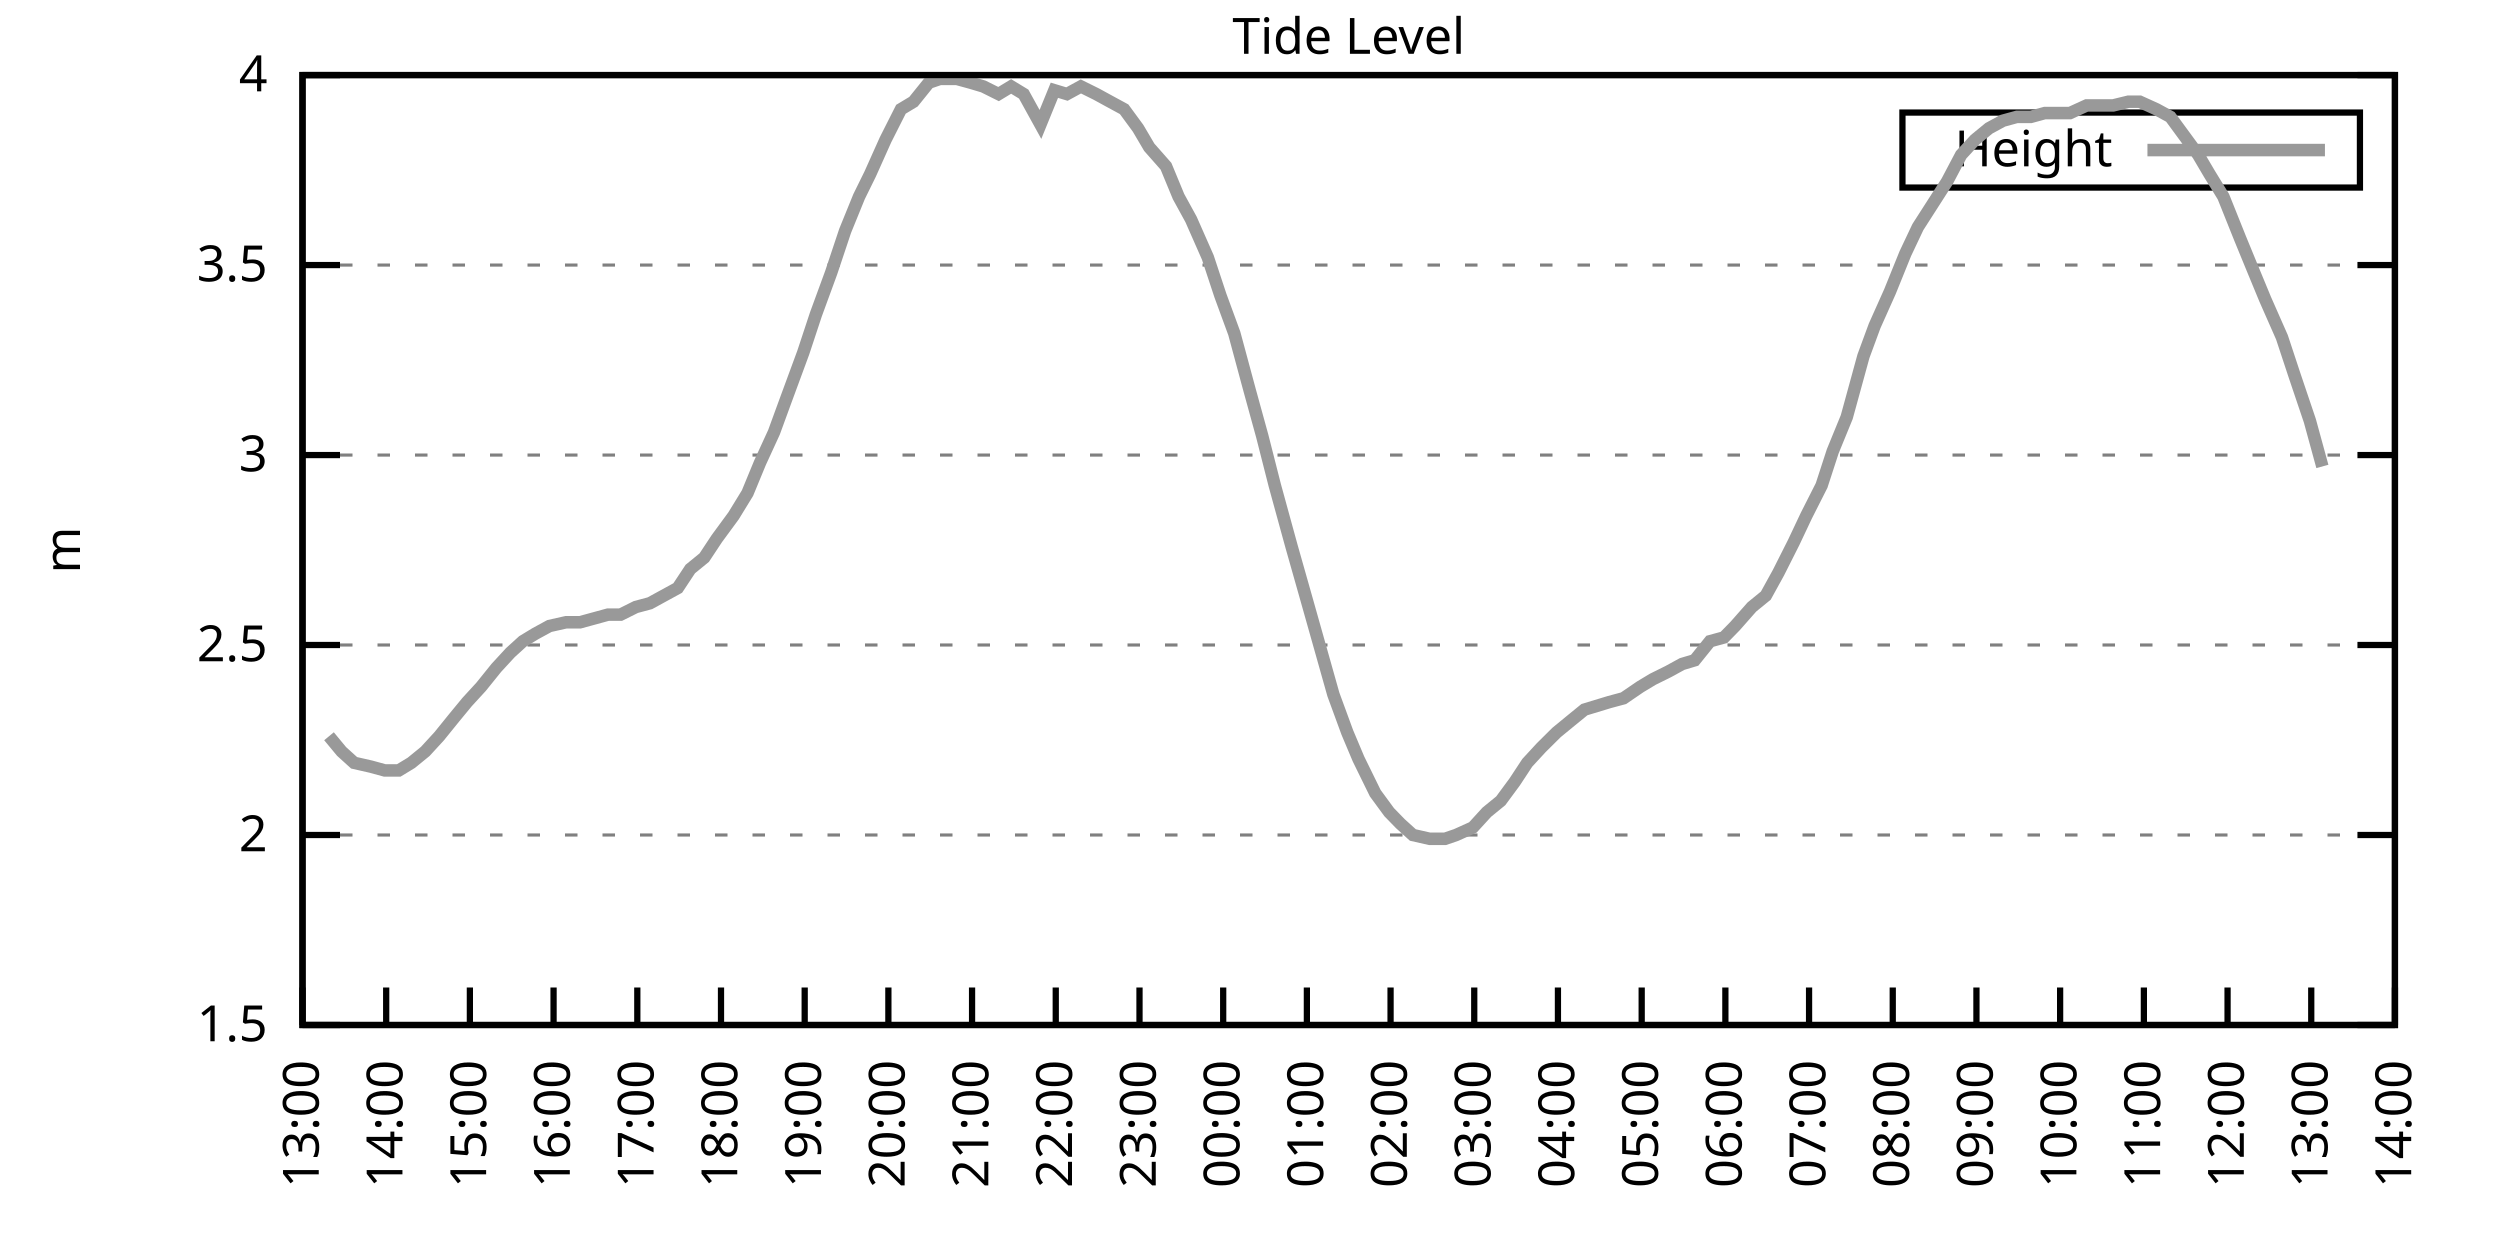
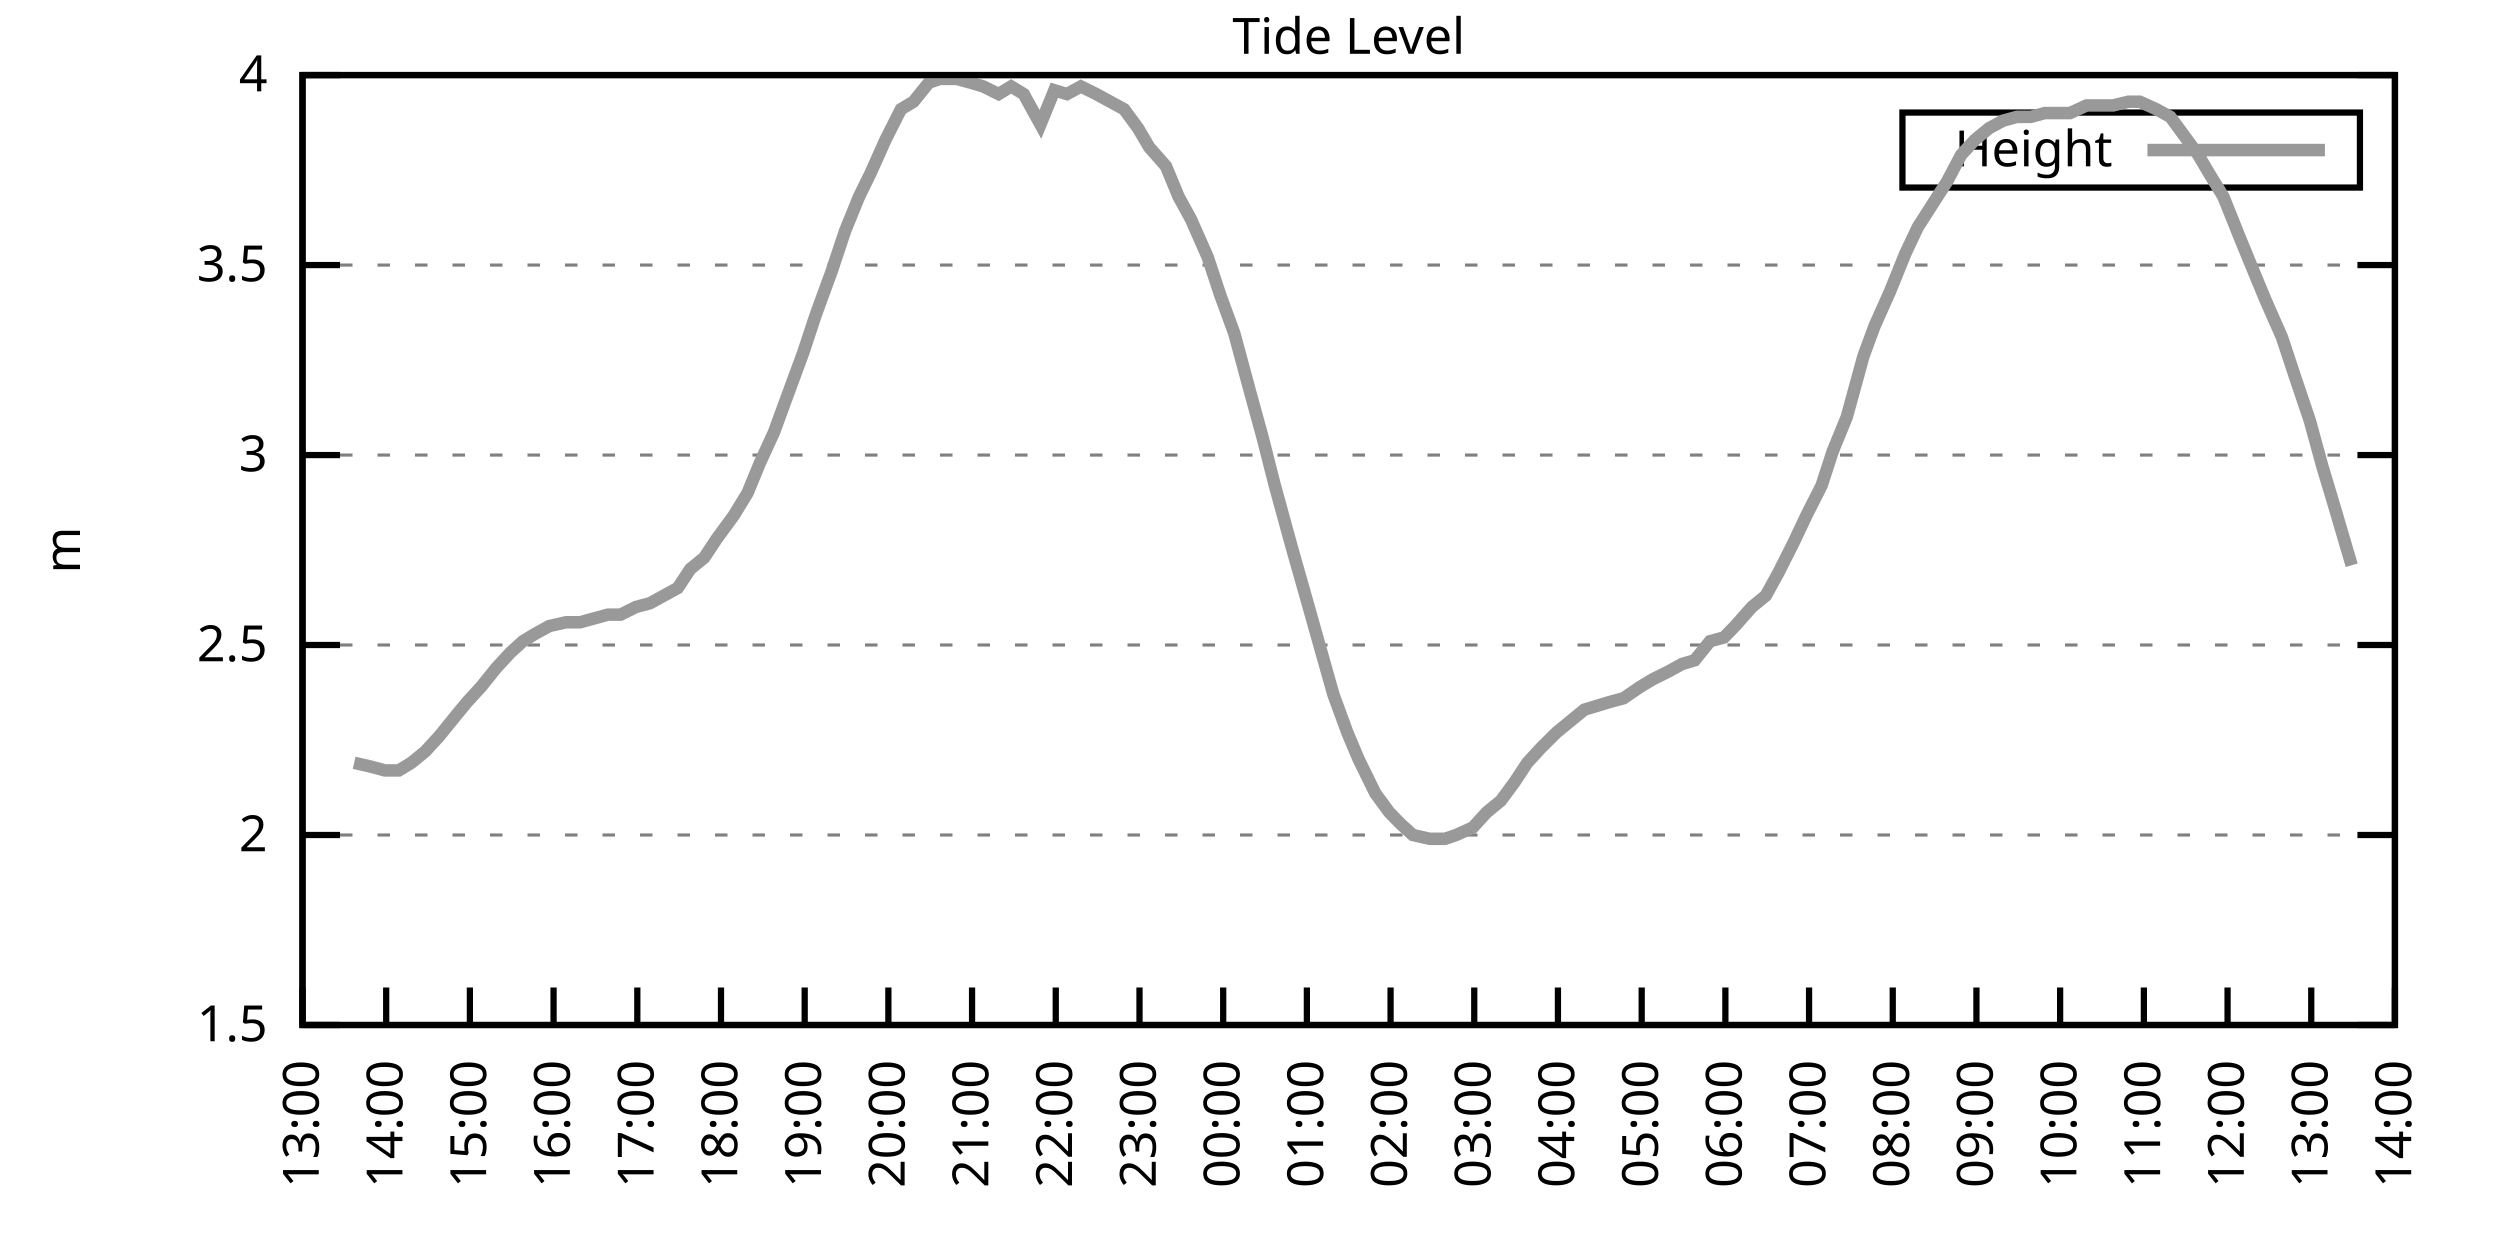
<svg xmlns="http://www.w3.org/2000/svg" xmlns:xlink="http://www.w3.org/1999/xlink" width="400" height="200" viewBox="0 0 400 200">
  <g id="gnuplot_canvas">
    <rect x="0" y="0" width="400" height="200" fill="none" />
    <defs>
      <circle id="gpDot" r="0.5" stroke-width="0.5" stroke="currentColor" />
      <path id="gpPt0" stroke-width="0.333" stroke="currentColor" d="M-1,0 h2 M0,-1 v2" />
      <path id="gpPt1" stroke-width="0.333" stroke="currentColor" d="M-1,-1 L1,1 M1,-1 L-1,1" />
      <path id="gpPt2" stroke-width="0.333" stroke="currentColor" d="M-1,0 L1,0 M0,-1 L0,1 M-1,-1 L1,1 M-1,1 L1,-1" />
      <rect id="gpPt3" stroke-width="0.333" stroke="currentColor" x="-1" y="-1" width="2" height="2" />
      <rect id="gpPt4" stroke-width="0.333" stroke="currentColor" fill="currentColor" x="-1" y="-1" width="2" height="2" />
      <circle id="gpPt5" stroke-width="0.333" stroke="currentColor" cx="0" cy="0" r="1" />
      <use xlink:href="#gpPt5" id="gpPt6" fill="currentColor" stroke="none" />
      <path id="gpPt7" stroke-width="0.333" stroke="currentColor" d="M0,-1.33 L-1.33,0.67 L1.33,0.67 z" />
      <use xlink:href="#gpPt7" id="gpPt8" fill="currentColor" stroke="none" />
      <use xlink:href="#gpPt7" id="gpPt9" stroke="currentColor" transform="rotate(180)" />
      <use xlink:href="#gpPt9" id="gpPt10" fill="currentColor" stroke="none" />
      <use xlink:href="#gpPt3" id="gpPt11" stroke="currentColor" transform="rotate(45)" />
      <use xlink:href="#gpPt11" id="gpPt12" fill="currentColor" stroke="none" />
      <path id="gpPt13" stroke-width="0.333" stroke="currentColor" d="M0,1.330 L1.265,0.411 L0.782,-1.067 L-0.782,-1.076 L-1.265,0.411 z" />
      <use xlink:href="#gpPt13" id="gpPt14" fill="currentColor" stroke="none" />
      <filter id="textbox" filterUnits="objectBoundingBox" x="0" y="0" height="1" width="1">
        <feFlood flood-color="white" flood-opacity="1" result="bgnd" />
        <feComposite in="SourceGraphic" in2="bgnd" operator="atop" />
      </filter>
      <filter id="greybox" filterUnits="objectBoundingBox" x="0" y="0" height="1" width="1">
        <feFlood flood-color="lightgrey" flood-opacity="1" result="grey" />
        <feComposite in="SourceGraphic" in2="grey" operator="atop" />
      </filter>
    </defs>
    <g fill="none" color="white" stroke="currentColor" stroke-width="1.00" stroke-linecap="butt" stroke-linejoin="miter">
</g>
    <g fill="none" color="black" stroke="currentColor" stroke-width="1.00" stroke-linecap="butt" stroke-linejoin="miter">
      <g stroke="none" shape-rendering="crispEdges">
        <polygon fill="rgb(255, 255, 255)" points="48.40,164.00 383.18,164.00 383.18,12.02 48.40,12.02 " />
      </g>
    </g>
    <g fill="none" color="black" stroke="currentColor" stroke-width="1.00" stroke-linecap="butt" stroke-linejoin="miter">
</g>
    <g fill="none" color="black" stroke="black" stroke-width="0.50" stroke-linecap="butt" stroke-linejoin="miter">
</g>
    <g fill="none" color="gray" stroke="currentColor" stroke-width="0.50" stroke-linecap="butt" stroke-linejoin="miter">
      <path stroke="gray" stroke-dasharray="2,4" class="gridline" d="M48.40,164.00 L383.19,164.00  " />
    </g>
    <g fill="none" color="gray" stroke="gray" stroke-width="1.00" stroke-linecap="butt" stroke-linejoin="miter">
</g>
    <g fill="none" color="black" stroke="currentColor" stroke-width="1.00" stroke-linecap="butt" stroke-linejoin="miter">
      <path stroke="black" d="M48.40,164.00 L54.40,164.00 M383.19,164.00 L377.19,164.00  " />
      <g transform="translate(42.80,166.60)" stroke="none" fill="black" font-family="Sans" font-size="8.00" text-anchor="end">
        <text>
          <tspan font-family="Sans"> 1.5</tspan>
        </text>
      </g>
    </g>
    <g fill="none" color="black" stroke="currentColor" stroke-width="1.00" stroke-linecap="butt" stroke-linejoin="miter">
</g>
    <g fill="none" color="black" stroke="black" stroke-width="0.50" stroke-linecap="butt" stroke-linejoin="miter">
</g>
    <g fill="none" color="gray" stroke="currentColor" stroke-width="0.50" stroke-linecap="butt" stroke-linejoin="miter">
      <path stroke="gray" stroke-dasharray="2,4" class="gridline" d="M48.40,133.60 L383.19,133.60  " />
    </g>
    <g fill="none" color="gray" stroke="gray" stroke-width="1.00" stroke-linecap="butt" stroke-linejoin="miter">
</g>
    <g fill="none" color="black" stroke="currentColor" stroke-width="1.00" stroke-linecap="butt" stroke-linejoin="miter">
      <path stroke="black" d="M48.40,133.60 L54.40,133.60 M383.19,133.60 L377.19,133.60  " />
      <g transform="translate(42.80,136.20)" stroke="none" fill="black" font-family="Sans" font-size="8.00" text-anchor="end">
        <text>
          <tspan font-family="Sans"> 2</tspan>
        </text>
      </g>
    </g>
    <g fill="none" color="black" stroke="currentColor" stroke-width="1.00" stroke-linecap="butt" stroke-linejoin="miter">
</g>
    <g fill="none" color="black" stroke="black" stroke-width="0.50" stroke-linecap="butt" stroke-linejoin="miter">
</g>
    <g fill="none" color="gray" stroke="currentColor" stroke-width="0.50" stroke-linecap="butt" stroke-linejoin="miter">
      <path stroke="gray" stroke-dasharray="2,4" class="gridline" d="M48.40,103.20 L383.19,103.20  " />
    </g>
    <g fill="none" color="gray" stroke="gray" stroke-width="1.00" stroke-linecap="butt" stroke-linejoin="miter">
</g>
    <g fill="none" color="black" stroke="currentColor" stroke-width="1.00" stroke-linecap="butt" stroke-linejoin="miter">
      <path stroke="black" d="M48.40,103.20 L54.40,103.20 M383.19,103.20 L377.19,103.20  " />
      <g transform="translate(42.80,105.80)" stroke="none" fill="black" font-family="Sans" font-size="8.00" text-anchor="end">
        <text>
          <tspan font-family="Sans"> 2.5</tspan>
        </text>
      </g>
    </g>
    <g fill="none" color="black" stroke="currentColor" stroke-width="1.00" stroke-linecap="butt" stroke-linejoin="miter">
</g>
    <g fill="none" color="black" stroke="black" stroke-width="0.50" stroke-linecap="butt" stroke-linejoin="miter">
</g>
    <g fill="none" color="gray" stroke="currentColor" stroke-width="0.50" stroke-linecap="butt" stroke-linejoin="miter">
      <path stroke="gray" stroke-dasharray="2,4" class="gridline" d="M48.40,72.81 L383.19,72.81  " />
    </g>
    <g fill="none" color="gray" stroke="gray" stroke-width="1.00" stroke-linecap="butt" stroke-linejoin="miter">
</g>
    <g fill="none" color="black" stroke="currentColor" stroke-width="1.00" stroke-linecap="butt" stroke-linejoin="miter">
      <path stroke="black" d="M48.40,72.81 L54.40,72.81 M383.19,72.81 L377.19,72.81  " />
      <g transform="translate(42.80,75.41)" stroke="none" fill="black" font-family="Sans" font-size="8.00" text-anchor="end">
        <text>
          <tspan font-family="Sans"> 3</tspan>
        </text>
      </g>
    </g>
    <g fill="none" color="black" stroke="currentColor" stroke-width="1.00" stroke-linecap="butt" stroke-linejoin="miter">
</g>
    <g fill="none" color="black" stroke="black" stroke-width="0.50" stroke-linecap="butt" stroke-linejoin="miter">
</g>
    <g fill="none" color="gray" stroke="currentColor" stroke-width="0.50" stroke-linecap="butt" stroke-linejoin="miter">
      <path stroke="gray" stroke-dasharray="2,4" class="gridline" d="M48.40,42.41 L383.19,42.41  " />
    </g>
    <g fill="none" color="gray" stroke="gray" stroke-width="1.00" stroke-linecap="butt" stroke-linejoin="miter">
</g>
    <g fill="none" color="black" stroke="currentColor" stroke-width="1.00" stroke-linecap="butt" stroke-linejoin="miter">
      <path stroke="black" d="M48.40,42.41 L54.40,42.41 M383.19,42.41 L377.19,42.41  " />
      <g transform="translate(42.80,45.01)" stroke="none" fill="black" font-family="Sans" font-size="8.00" text-anchor="end">
        <text>
          <tspan font-family="Sans"> 3.5</tspan>
        </text>
      </g>
    </g>
    <g fill="none" color="black" stroke="currentColor" stroke-width="1.00" stroke-linecap="butt" stroke-linejoin="miter">
</g>
    <g fill="none" color="black" stroke="black" stroke-width="0.50" stroke-linecap="butt" stroke-linejoin="miter">
</g>
    <g fill="none" color="gray" stroke="currentColor" stroke-width="0.50" stroke-linecap="butt" stroke-linejoin="miter">
      <path stroke="gray" stroke-dasharray="2,4" class="gridline" d="M48.40,12.01 L383.19,12.01  " />
    </g>
    <g fill="none" color="gray" stroke="gray" stroke-width="1.00" stroke-linecap="butt" stroke-linejoin="miter">
</g>
    <g fill="none" color="black" stroke="currentColor" stroke-width="1.00" stroke-linecap="butt" stroke-linejoin="miter">
      <path stroke="black" d="M48.40,12.01 L54.40,12.01 M383.19,12.01 L377.19,12.01  " />
      <g transform="translate(42.80,14.61)" stroke="none" fill="black" font-family="Sans" font-size="8.00" text-anchor="end">
        <text>
          <tspan font-family="Sans"> 4</tspan>
        </text>
      </g>
    </g>
    <g fill="none" color="black" stroke="currentColor" stroke-width="1.00" stroke-linecap="butt" stroke-linejoin="miter">
      <path stroke="black" d="M48.40,164.00 L48.40,158.00  " />
      <g transform="translate(51.00,169.60) rotate(270.00)" stroke="none" fill="black" font-family="Sans" font-size="8.00" text-anchor="end">
        <text>
          <tspan font-family="Sans">13:00</tspan>
        </text>
      </g>
    </g>
    <g fill="none" color="black" stroke="currentColor" stroke-width="1.00" stroke-linecap="butt" stroke-linejoin="miter">
      <path stroke="black" d="M61.79,164.00 L61.79,158.00  " />
      <g transform="translate(64.39,169.60) rotate(270.00)" stroke="none" fill="black" font-family="Sans" font-size="8.00" text-anchor="end">
        <text>
          <tspan font-family="Sans">14:00</tspan>
        </text>
      </g>
    </g>
    <g fill="none" color="black" stroke="currentColor" stroke-width="1.00" stroke-linecap="butt" stroke-linejoin="miter">
      <path stroke="black" d="M75.18,164.00 L75.18,158.00  " />
      <g transform="translate(77.78,169.60) rotate(270.00)" stroke="none" fill="black" font-family="Sans" font-size="8.00" text-anchor="end">
        <text>
          <tspan font-family="Sans">15:00</tspan>
        </text>
      </g>
    </g>
    <g fill="none" color="black" stroke="currentColor" stroke-width="1.00" stroke-linecap="butt" stroke-linejoin="miter">
      <path stroke="black" d="M88.57,164.00 L88.57,158.00  " />
      <g transform="translate(91.17,169.60) rotate(270.00)" stroke="none" fill="black" font-family="Sans" font-size="8.00" text-anchor="end">
        <text>
          <tspan font-family="Sans">16:00</tspan>
        </text>
      </g>
    </g>
    <g fill="none" color="black" stroke="currentColor" stroke-width="1.00" stroke-linecap="butt" stroke-linejoin="miter">
      <path stroke="black" d="M101.97,164.00 L101.97,158.00  " />
      <g transform="translate(104.57,169.60) rotate(270.00)" stroke="none" fill="black" font-family="Sans" font-size="8.00" text-anchor="end">
        <text>
          <tspan font-family="Sans">17:00</tspan>
        </text>
      </g>
    </g>
    <g fill="none" color="black" stroke="currentColor" stroke-width="1.00" stroke-linecap="butt" stroke-linejoin="miter">
      <path stroke="black" d="M115.36,164.00 L115.36,158.00  " />
      <g transform="translate(117.96,169.60) rotate(270.00)" stroke="none" fill="black" font-family="Sans" font-size="8.00" text-anchor="end">
        <text>
          <tspan font-family="Sans">18:00</tspan>
        </text>
      </g>
    </g>
    <g fill="none" color="black" stroke="currentColor" stroke-width="1.00" stroke-linecap="butt" stroke-linejoin="miter">
      <path stroke="black" d="M128.75,164.00 L128.75,158.00  " />
      <g transform="translate(131.35,169.60) rotate(270.00)" stroke="none" fill="black" font-family="Sans" font-size="8.00" text-anchor="end">
        <text>
          <tspan font-family="Sans">19:00</tspan>
        </text>
      </g>
    </g>
    <g fill="none" color="black" stroke="currentColor" stroke-width="1.00" stroke-linecap="butt" stroke-linejoin="miter">
      <path stroke="black" d="M142.14,164.00 L142.14,158.00  " />
      <g transform="translate(144.74,169.60) rotate(270.00)" stroke="none" fill="black" font-family="Sans" font-size="8.00" text-anchor="end">
        <text>
          <tspan font-family="Sans">20:00</tspan>
        </text>
      </g>
    </g>
    <g fill="none" color="black" stroke="currentColor" stroke-width="1.00" stroke-linecap="butt" stroke-linejoin="miter">
      <path stroke="black" d="M155.53,164.00 L155.53,158.00  " />
      <g transform="translate(158.13,169.60) rotate(270.00)" stroke="none" fill="black" font-family="Sans" font-size="8.00" text-anchor="end">
        <text>
          <tspan font-family="Sans">21:00</tspan>
        </text>
      </g>
    </g>
    <g fill="none" color="black" stroke="currentColor" stroke-width="1.00" stroke-linecap="butt" stroke-linejoin="miter">
      <path stroke="black" d="M168.92,164.00 L168.92,158.00  " />
      <g transform="translate(171.52,169.60) rotate(270.00)" stroke="none" fill="black" font-family="Sans" font-size="8.00" text-anchor="end">
        <text>
          <tspan font-family="Sans">22:00</tspan>
        </text>
      </g>
    </g>
    <g fill="none" color="black" stroke="currentColor" stroke-width="1.00" stroke-linecap="butt" stroke-linejoin="miter">
      <path stroke="black" d="M182.32,164.00 L182.32,158.00  " />
      <g transform="translate(184.92,169.60) rotate(270.00)" stroke="none" fill="black" font-family="Sans" font-size="8.00" text-anchor="end">
        <text>
          <tspan font-family="Sans">23:00</tspan>
        </text>
      </g>
    </g>
    <g fill="none" color="black" stroke="currentColor" stroke-width="1.00" stroke-linecap="butt" stroke-linejoin="miter">
      <path stroke="black" d="M195.71,164.00 L195.71,158.00  " />
      <g transform="translate(198.31,169.60) rotate(270.00)" stroke="none" fill="black" font-family="Sans" font-size="8.00" text-anchor="end">
        <text>
          <tspan font-family="Sans">00:00</tspan>
        </text>
      </g>
    </g>
    <g fill="none" color="black" stroke="currentColor" stroke-width="1.00" stroke-linecap="butt" stroke-linejoin="miter">
      <path stroke="black" d="M209.10,164.00 L209.10,158.00  " />
      <g transform="translate(211.70,169.60) rotate(270.00)" stroke="none" fill="black" font-family="Sans" font-size="8.00" text-anchor="end">
        <text>
          <tspan font-family="Sans">01:00</tspan>
        </text>
      </g>
    </g>
    <g fill="none" color="black" stroke="currentColor" stroke-width="1.00" stroke-linecap="butt" stroke-linejoin="miter">
      <path stroke="black" d="M222.49,164.00 L222.49,158.00  " />
      <g transform="translate(225.09,169.60) rotate(270.00)" stroke="none" fill="black" font-family="Sans" font-size="8.00" text-anchor="end">
        <text>
          <tspan font-family="Sans">02:00</tspan>
        </text>
      </g>
    </g>
    <g fill="none" color="black" stroke="currentColor" stroke-width="1.00" stroke-linecap="butt" stroke-linejoin="miter">
      <path stroke="black" d="M235.88,164.00 L235.88,158.00  " />
      <g transform="translate(238.48,169.60) rotate(270.00)" stroke="none" fill="black" font-family="Sans" font-size="8.00" text-anchor="end">
        <text>
          <tspan font-family="Sans">03:00</tspan>
        </text>
      </g>
    </g>
    <g fill="none" color="black" stroke="currentColor" stroke-width="1.00" stroke-linecap="butt" stroke-linejoin="miter">
      <path stroke="black" d="M249.27,164.00 L249.27,158.00  " />
      <g transform="translate(251.87,169.60) rotate(270.00)" stroke="none" fill="black" font-family="Sans" font-size="8.00" text-anchor="end">
        <text>
          <tspan font-family="Sans">04:00</tspan>
        </text>
      </g>
    </g>
    <g fill="none" color="black" stroke="currentColor" stroke-width="1.00" stroke-linecap="butt" stroke-linejoin="miter">
      <path stroke="black" d="M262.67,164.00 L262.67,158.00  " />
      <g transform="translate(265.27,169.60) rotate(270.00)" stroke="none" fill="black" font-family="Sans" font-size="8.00" text-anchor="end">
        <text>
          <tspan font-family="Sans">05:00</tspan>
        </text>
      </g>
    </g>
    <g fill="none" color="black" stroke="currentColor" stroke-width="1.00" stroke-linecap="butt" stroke-linejoin="miter">
      <path stroke="black" d="M276.06,164.00 L276.06,158.00  " />
      <g transform="translate(278.66,169.60) rotate(270.00)" stroke="none" fill="black" font-family="Sans" font-size="8.00" text-anchor="end">
        <text>
          <tspan font-family="Sans">06:00</tspan>
        </text>
      </g>
    </g>
    <g fill="none" color="black" stroke="currentColor" stroke-width="1.00" stroke-linecap="butt" stroke-linejoin="miter">
      <path stroke="black" d="M289.45,164.00 L289.45,158.00  " />
      <g transform="translate(292.05,169.60) rotate(270.00)" stroke="none" fill="black" font-family="Sans" font-size="8.00" text-anchor="end">
        <text>
          <tspan font-family="Sans">07:00</tspan>
        </text>
      </g>
    </g>
    <g fill="none" color="black" stroke="currentColor" stroke-width="1.00" stroke-linecap="butt" stroke-linejoin="miter">
      <path stroke="black" d="M302.84,164.00 L302.84,158.00  " />
      <g transform="translate(305.44,169.60) rotate(270.00)" stroke="none" fill="black" font-family="Sans" font-size="8.00" text-anchor="end">
        <text>
          <tspan font-family="Sans">08:00</tspan>
        </text>
      </g>
    </g>
    <g fill="none" color="black" stroke="currentColor" stroke-width="1.00" stroke-linecap="butt" stroke-linejoin="miter">
      <path stroke="black" d="M316.23,164.00 L316.23,158.00  " />
      <g transform="translate(318.83,169.60) rotate(270.00)" stroke="none" fill="black" font-family="Sans" font-size="8.00" text-anchor="end">
        <text>
          <tspan font-family="Sans">09:00</tspan>
        </text>
      </g>
    </g>
    <g fill="none" color="black" stroke="currentColor" stroke-width="1.00" stroke-linecap="butt" stroke-linejoin="miter">
      <path stroke="black" d="M329.62,164.00 L329.62,158.00  " />
      <g transform="translate(332.22,169.60) rotate(270.00)" stroke="none" fill="black" font-family="Sans" font-size="8.00" text-anchor="end">
        <text>
          <tspan font-family="Sans">10:00</tspan>
        </text>
      </g>
    </g>
    <g fill="none" color="black" stroke="currentColor" stroke-width="1.00" stroke-linecap="butt" stroke-linejoin="miter">
      <path stroke="black" d="M343.02,164.00 L343.02,158.00  " />
      <g transform="translate(345.62,169.60) rotate(270.00)" stroke="none" fill="black" font-family="Sans" font-size="8.00" text-anchor="end">
        <text>
          <tspan font-family="Sans">11:00</tspan>
        </text>
      </g>
    </g>
    <g fill="none" color="black" stroke="currentColor" stroke-width="1.00" stroke-linecap="butt" stroke-linejoin="miter">
      <path stroke="black" d="M356.41,164.00 L356.41,158.00  " />
      <g transform="translate(359.01,169.60) rotate(270.00)" stroke="none" fill="black" font-family="Sans" font-size="8.00" text-anchor="end">
        <text>
          <tspan font-family="Sans">12:00</tspan>
        </text>
      </g>
    </g>
    <g fill="none" color="black" stroke="currentColor" stroke-width="1.00" stroke-linecap="butt" stroke-linejoin="miter">
      <path stroke="black" d="M369.80,164.00 L369.80,158.00  " />
      <g transform="translate(372.40,169.60) rotate(270.00)" stroke="none" fill="black" font-family="Sans" font-size="8.00" text-anchor="end">
        <text>
          <tspan font-family="Sans">13:00</tspan>
        </text>
      </g>
    </g>
    <g fill="none" color="black" stroke="currentColor" stroke-width="1.00" stroke-linecap="butt" stroke-linejoin="miter">
      <path stroke="black" d="M383.19,164.00 L383.19,158.00  " />
      <g transform="translate(385.79,169.60) rotate(270.00)" stroke="none" fill="black" font-family="Sans" font-size="8.00" text-anchor="end">
        <text>
          <tspan font-family="Sans">14:00</tspan>
        </text>
      </g>
    </g>
    <g fill="none" color="black" stroke="currentColor" stroke-width="1.00" stroke-linecap="butt" stroke-linejoin="miter">
</g>
    <g fill="none" color="black" stroke="currentColor" stroke-width="1.00" stroke-linecap="butt" stroke-linejoin="miter">
      <path stroke="black" d="M48.40,12.01 L48.40,164.00 L383.19,164.00 L383.19,12.01 L48.40,12.01 Z  " />
    </g>
    <g fill="none" color="black" stroke="currentColor" stroke-width="1.00" stroke-linecap="butt" stroke-linejoin="miter">
</g>
    <g fill="none" color="black" stroke="currentColor" stroke-width="1.00" stroke-linecap="butt" stroke-linejoin="miter">
      <path stroke="black" d="M304.39,30.01 L304.39,18.01 L377.59,18.01 L377.59,30.01 L304.39,30.01 Z  " />
    </g>
    <g id="Tide_level_plot_1">
      <g fill="none" color="white" stroke="black" stroke-width="2.00" stroke-linecap="butt" stroke-linejoin="miter">
</g>
      <g fill="none" color="black" stroke="currentColor" stroke-width="2.00" stroke-linecap="butt" stroke-linejoin="miter">
        <g transform="translate(337.99,26.61)" stroke="none" fill="black" font-family="Sans" font-size="8.00" text-anchor="end">
          <text>
            <tspan font-family="Sans">Height</tspan>
          </text>
        </g>
      </g>
      <g fill="none" color="black" stroke="currentColor" stroke-width="2.00" stroke-linecap="butt" stroke-linejoin="miter">
-         <path stroke="rgb(153, 153, 153)" d="M343.59,24.01 L371.99,24.01 M52.64,117.80 L54.65,120.23 L56.66,122.05 L59.34,122.66 L61.57,123.27 L63.80,123.27   L65.81,122.05 L68.04,120.23 L70.27,117.80 L72.73,114.76 L74.74,112.32 L76.97,109.89 L79.42,106.85 L81.66,104.42   L83.66,102.60 L85.67,101.38 L87.91,100.16 L90.58,99.56 L92.82,99.56 L95.05,98.95 L97.28,98.34 L99.29,98.34   L101.74,97.12 L103.98,96.52 L106.21,95.30 L108.44,94.08 L110.45,91.04 L112.68,89.22 L114.69,86.18 L117.37,82.53   L119.60,78.89 L121.61,74.02 L123.84,69.16 L125.62,64.29 L128.53,56.39 L130.54,50.31 L132.99,43.62 L135.22,36.94   L137.45,31.46 L139.24,27.82 L141.69,22.35 L144.15,17.48 L146.16,16.27 L148.61,13.23 L150.40,12.62 L153.08,12.62   L155.31,13.23 L157.32,13.83 L159.77,15.05 L161.78,13.83 L163.79,15.05 L166.47,19.91 L168.70,14.44 L170.71,15.05   L172.94,13.83 L175.40,15.05 L177.63,16.27 L179.86,17.48 L182.09,20.52 L183.88,23.56 L186.56,26.60 L188.57,31.46   L190.57,35.11 L193.25,41.19 L195.26,47.27 L197.49,53.35 L199.95,62.47 L201.96,69.77 L203.97,77.67 L206.64,87.40   L208.88,95.30 L211.11,103.20 L213.34,111.11 L215.57,117.19 L217.36,121.44 L220.04,126.91 L222.27,129.95 L224.05,131.78   L226.06,133.60 L228.74,134.21 L231.20,134.21 L232.98,133.60 L235.66,132.39 L237.89,129.95 L240.12,128.13 L242.36,125.09   L244.36,122.05 L246.60,119.62 L249.05,117.19 L251.28,115.36 L253.51,113.54 L255.52,112.93 L257.53,112.32 L259.76,111.72   L262.44,109.89 L264.45,108.68 L266.91,107.46 L269.14,106.24 L271.15,105.64 L273.60,102.60 L275.83,101.99 L277.62,100.16   L280.30,97.12 L282.53,95.30 L284.54,91.65 L286.99,86.79 L289.00,82.53 L291.46,77.67 L293.24,72.20 L295.48,66.73   L298.15,57.00 L299.94,52.14 L302.39,46.66 L304.85,40.58 L306.86,36.33 L311.54,29.03 L313.78,24.78 L316.01,22.35   L318.24,20.52 L320.47,19.31 L322.70,18.70 L324.94,18.70 L327.17,18.09 L329.18,18.09 L331.19,18.09 L333.86,16.87   L335.87,16.87 L338.10,16.87 L340.56,16.27 L342.35,16.27 L345.02,17.48 L347.26,18.70 L349.49,21.74 L351.72,24.78   L353.51,27.82 L355.74,31.46 L358.42,38.15 L360.42,43.02 L362.43,47.88 L365.11,53.96 L367.12,60.04 L369.58,67.33   L371.58,74.63  " />
+         <path stroke="rgb(153, 153, 153)" d="M343.59,24.01 L371.99,24.01 M56.66,122.05 L59.34,122.66 L61.57,123.27 L63.80,123.27 L65.81,122.05 L68.04,120.23   L70.27,117.80 L72.73,114.76 L74.74,112.32 L76.97,109.89 L79.42,106.85 L81.66,104.42 L83.66,102.60 L85.67,101.38   L87.91,100.16 L90.58,99.56 L92.82,99.56 L95.05,98.95 L97.28,98.34 L99.29,98.34 L101.74,97.12 L103.98,96.52   L106.21,95.30 L108.44,94.08 L110.45,91.04 L112.68,89.22 L114.69,86.18 L117.37,82.53 L119.60,78.89 L121.61,74.02   L123.84,69.16 L125.62,64.29 L128.53,56.39 L130.54,50.31 L132.99,43.62 L135.22,36.94 L137.45,31.46 L139.24,27.82   L141.69,22.35 L144.15,17.48 L146.16,16.27 L148.61,13.23 L150.40,12.62 L153.08,12.62 L155.31,13.23 L157.32,13.83   L159.77,15.05 L161.78,13.83 L163.79,15.05 L166.47,19.91 L168.70,14.44 L170.71,15.05 L172.94,13.83 L175.40,15.05   L177.63,16.27 L179.86,17.48 L182.09,20.52 L183.88,23.56 L186.56,26.60 L188.57,31.46 L190.57,35.11 L193.25,41.19   L195.26,47.27 L197.49,53.35 L199.95,62.47 L201.96,69.77 L203.97,77.67 L206.64,87.40 L208.88,95.30 L211.11,103.20   L213.34,111.11 L215.57,117.19 L217.36,121.44 L220.04,126.91 L222.27,129.95 L224.05,131.78 L226.06,133.60 L228.74,134.21   L231.20,134.21 L232.98,133.60 L235.66,132.39 L237.89,129.95 L240.12,128.13 L242.36,125.09 L244.36,122.05 L246.60,119.62   L249.05,117.19 L251.28,115.36 L253.51,113.54 L255.52,112.93 L257.53,112.32 L259.76,111.72 L262.44,109.89 L264.45,108.68   L266.91,107.46 L269.14,106.24 L271.15,105.64 L273.60,102.60 L275.83,101.99 L277.62,100.16 L280.30,97.12 L282.53,95.30   L284.54,91.65 L286.99,86.79 L289.00,82.53 L291.46,77.67 L293.24,72.20 L295.48,66.73 L298.15,57.00 L299.94,52.14   L302.39,46.66 L304.85,40.58 L306.86,36.33 L311.54,29.03 L313.78,24.78 L316.01,22.35 L318.24,20.52 L320.47,19.31   L322.70,18.70 L324.94,18.70 L327.17,18.09 L329.18,18.09 L331.19,18.09 L333.86,16.87 L335.87,16.87 L338.10,16.87   L340.56,16.27 L342.35,16.27 L345.02,17.48 L347.26,18.70 L349.49,21.74 L351.72,24.78 L353.51,27.82 L355.74,31.46   L358.42,38.15 L360.42,43.02 L362.43,47.88 L365.11,53.96 L367.12,60.04 L369.58,67.33 L371.58,74.63 L373.59,81.32   L376.27,90.44  " />
      </g>
    </g>
    <g fill="none" color="black" stroke="currentColor" stroke-width="2.00" stroke-linecap="butt" stroke-linejoin="miter">
</g>
    <g fill="none" color="black" stroke="black" stroke-width="1.00" stroke-linecap="butt" stroke-linejoin="miter">
</g>
    <g fill="none" color="black" stroke="currentColor" stroke-width="1.00" stroke-linecap="butt" stroke-linejoin="miter">
      <path stroke="black" d="M48.40,12.01 L48.40,164.00 L383.19,164.00 L383.19,12.01 L48.40,12.01 Z  " />
      <g transform="translate(12.80,88.01) rotate(270.00)" stroke="none" fill="black" font-family="Sans" font-size="8.00" text-anchor="middle">
        <text>
          <tspan font-family="Sans">m</tspan>
        </text>
      </g>
    </g>
    <g fill="none" color="black" stroke="currentColor" stroke-width="1.00" stroke-linecap="butt" stroke-linejoin="miter">
</g>
    <g fill="none" color="black" stroke="currentColor" stroke-width="1.00" stroke-linecap="butt" stroke-linejoin="miter">
      <g transform="translate(215.79,8.61)" stroke="none" fill="black" font-family="Sans" font-size="8.00" text-anchor="middle">
        <text>
          <tspan font-family="Sans">Tide Level</tspan>
        </text>
      </g>
    </g>
    <g fill="none" color="black" stroke="currentColor" stroke-width="1.00" stroke-linecap="butt" stroke-linejoin="miter">
</g>
  </g>
</svg>
